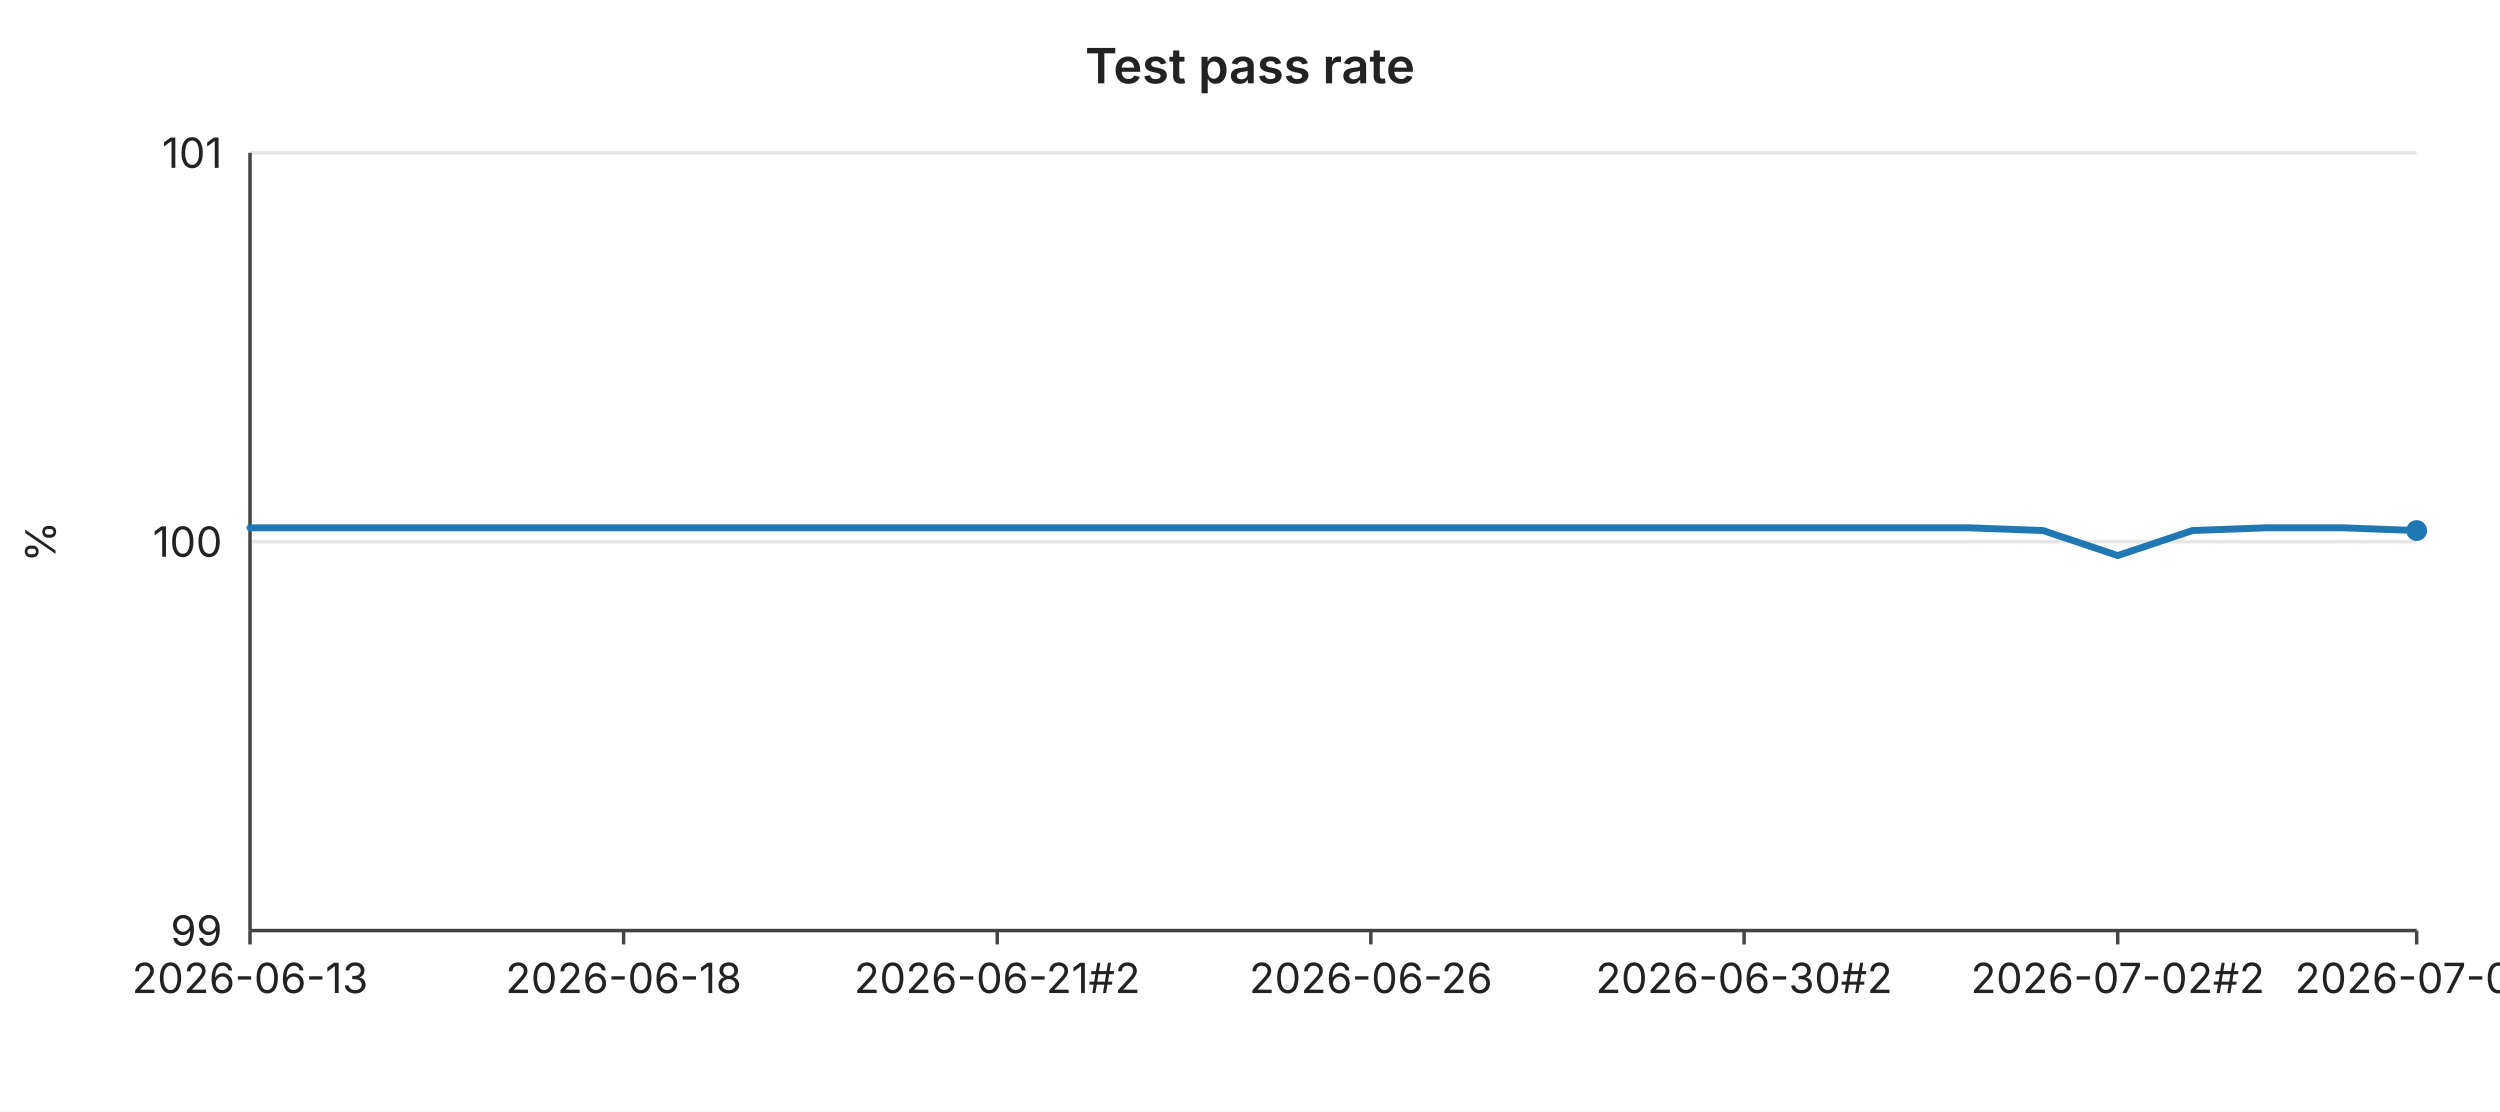
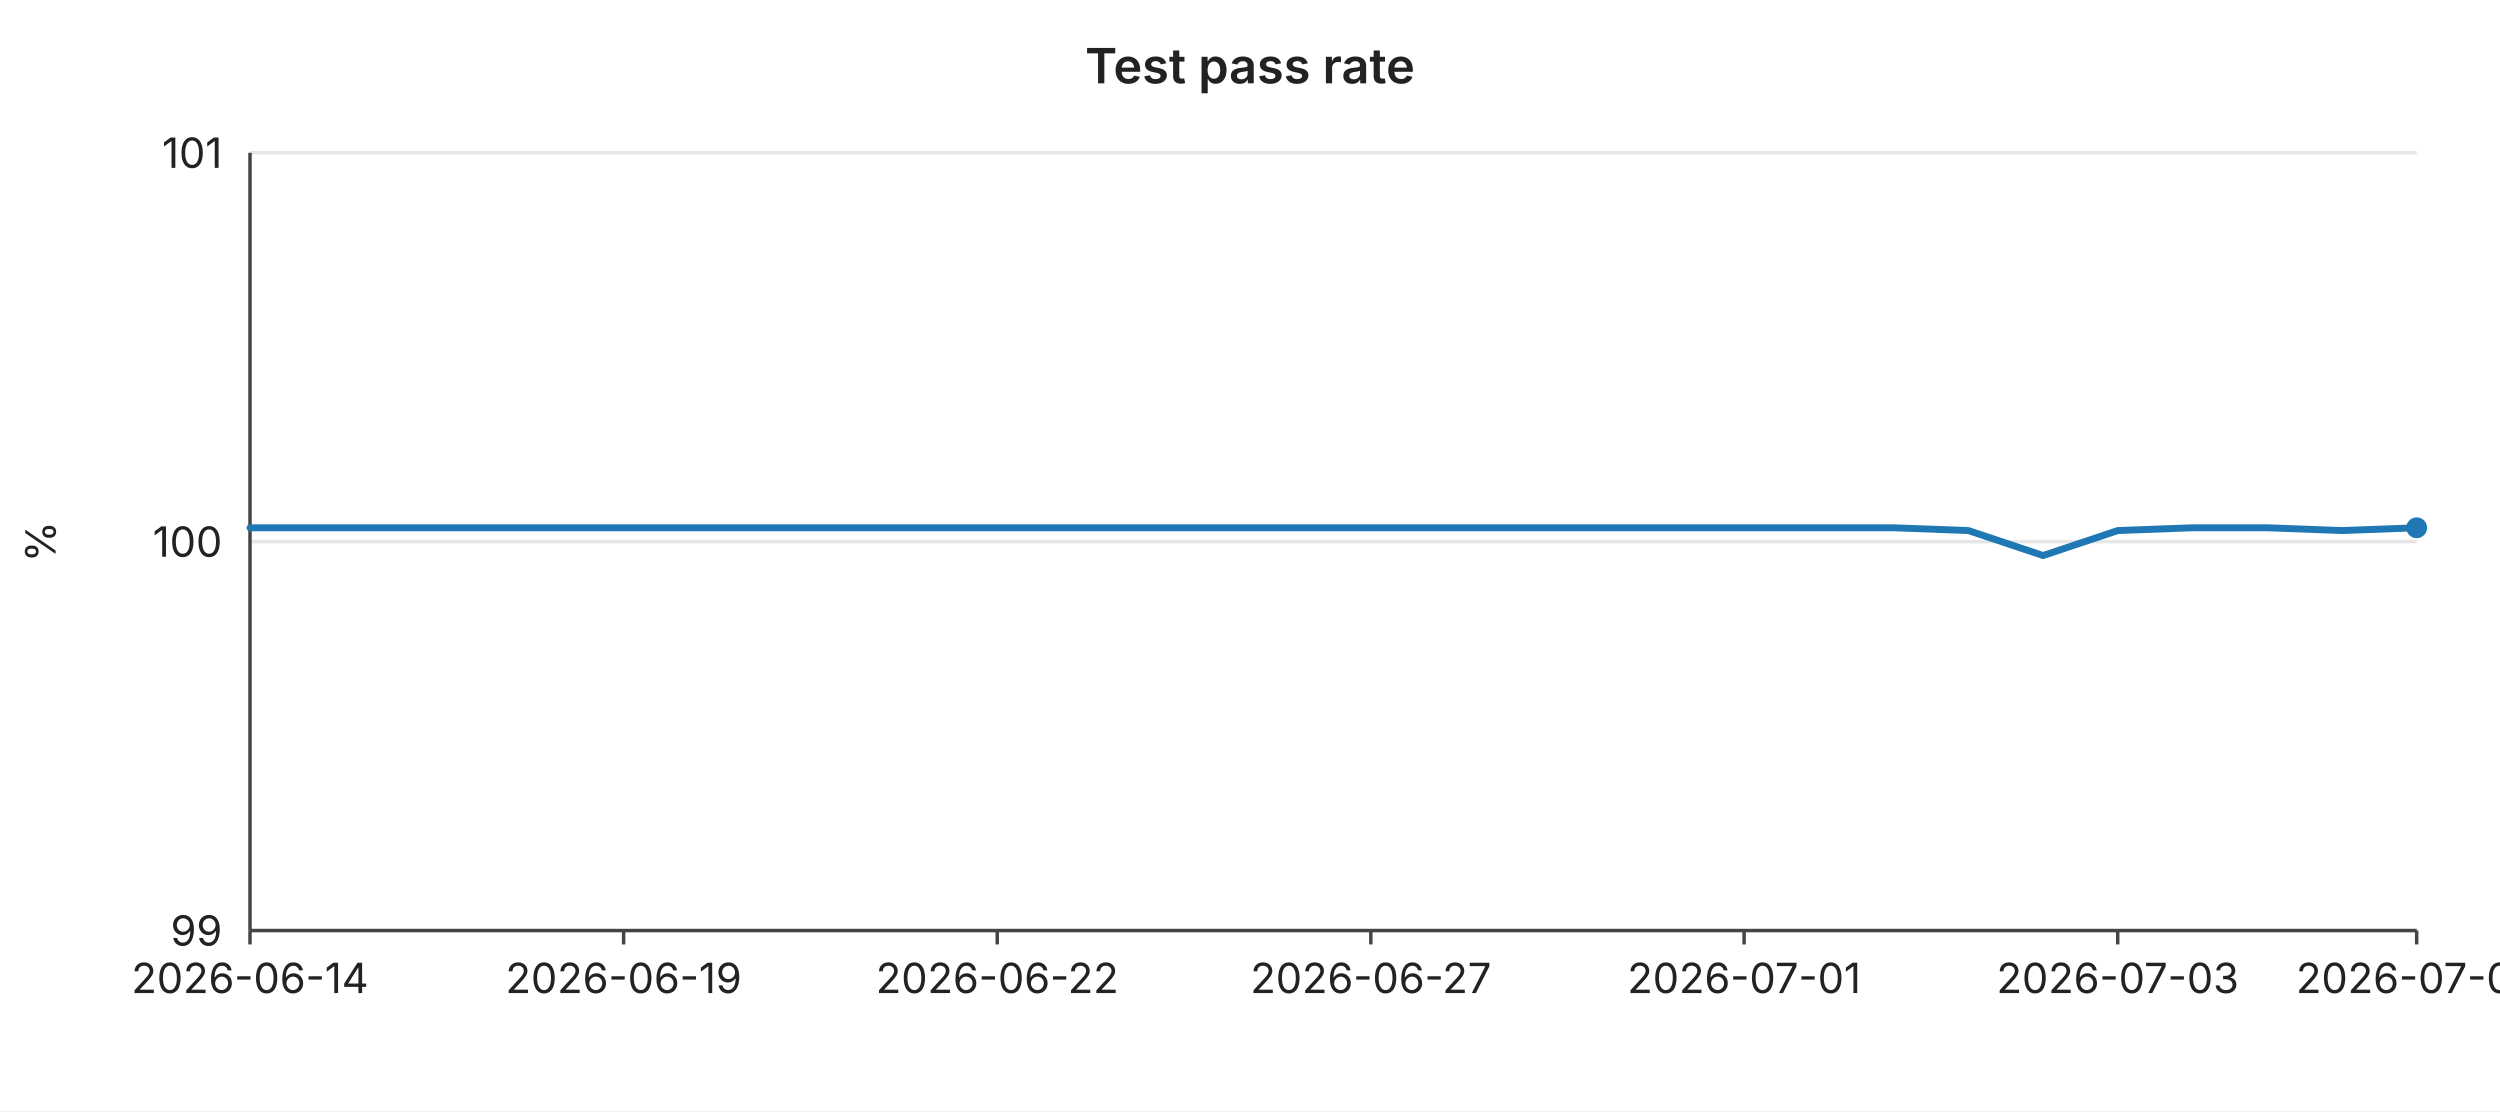
<svg xmlns="http://www.w3.org/2000/svg" width="720" height="320" viewBox="0 0 720 320" font-family="-apple-system,BlinkMacSystemFont,Segoe UI,sans-serif" font-size="12">
  <rect width="720" height="320" fill="#ffffff" />
  <text x="360" y="24" text-anchor="middle" font-size="14" font-weight="600" fill="#222">Test pass rate</text>
  <line x1="72" y1="44.0" x2="696" y2="44.0" stroke="#e6e6e6" stroke-width="1" />
  <text x="64" y="44.0" text-anchor="end" dominant-baseline="middle" fill="#222">101</text>
  <line x1="72" y1="156.0" x2="696" y2="156.0" stroke="#e6e6e6" stroke-width="1" />
  <text x="64" y="156.0" text-anchor="end" dominant-baseline="middle" fill="#222">100</text>
  <line x1="72" y1="268.0" x2="696" y2="268.0" stroke="#e6e6e6" stroke-width="1" />
  <text x="64" y="268.0" text-anchor="end" dominant-baseline="middle" fill="#222">99</text>
  <text x="16" y="156" text-anchor="middle" fill="#222" transform="rotate(-90 16 156)">%</text>
  <line x1="72" y1="44" x2="72" y2="268" stroke="#444" stroke-width="1" />
  <line x1="72" y1="268" x2="696" y2="268" stroke="#444" stroke-width="1" />
  <line x1="72.0" y1="268" x2="72.0" y2="272" stroke="#444" stroke-width="1" />
-   <text x="72.0" y="286" text-anchor="middle" fill="#222">2026-06-13</text>
+   <text x="72.0" y="286" text-anchor="middle" fill="#222">2026-06-14</text>
  <line x1="179.6" y1="268" x2="179.6" y2="272" stroke="#444" stroke-width="1" />
-   <text x="179.6" y="286" text-anchor="middle" fill="#222">2026-06-18</text>
+   <text x="179.6" y="286" text-anchor="middle" fill="#222">2026-06-19</text>
  <line x1="287.2" y1="268" x2="287.2" y2="272" stroke="#444" stroke-width="1" />
-   <text x="287.2" y="286" text-anchor="middle" fill="#222">2026-06-21#2</text>
+   <text x="287.2" y="286" text-anchor="middle" fill="#222">2026-06-22</text>
  <line x1="394.8" y1="268" x2="394.8" y2="272" stroke="#444" stroke-width="1" />
-   <text x="394.8" y="286" text-anchor="middle" fill="#222">2026-06-26</text>
+   <text x="394.8" y="286" text-anchor="middle" fill="#222">2026-06-27</text>
  <line x1="502.3" y1="268" x2="502.3" y2="272" stroke="#444" stroke-width="1" />
-   <text x="502.3" y="286" text-anchor="middle" fill="#222">2026-06-30#2</text>
+   <text x="502.3" y="286" text-anchor="middle" fill="#222">2026-07-01</text>
  <line x1="609.9" y1="268" x2="609.9" y2="272" stroke="#444" stroke-width="1" />
-   <text x="609.9" y="286" text-anchor="middle" fill="#222">2026-07-02#2</text>
+   <text x="609.9" y="286" text-anchor="middle" fill="#222">2026-07-03</text>
  <line x1="696.0" y1="268" x2="696.0" y2="272" stroke="#444" stroke-width="1" />
-   <text x="696.0" y="286" text-anchor="middle" fill="#222">2026-07-04</text>
-   <polyline fill="none" stroke="#1f77b4" stroke-width="2" stroke-linejoin="round" stroke-linecap="round" points="72.0,152.0 93.5,152.0 115.0,152.0 136.6,152.0 158.1,152.0 179.6,152.0 201.1,152.0 222.6,152.0 244.1,152.0 265.7,152.0 287.2,152.0 308.7,152.0 330.2,152.0 351.7,152.0 373.2,152.0 394.8,152.0 416.3,152.0 437.8,152.0 459.3,152.0 480.8,152.0 502.3,152.0 523.9,152.0 545.4,152.0 566.9,152.0 588.4,152.8 609.9,160.0 631.4,152.8 653.0,152.0 674.5,152.0 696.0,152.8" />
-   <circle cx="696.0" cy="152.8" r="3" fill="#1f77b4" />
+   <text x="696.0" y="286" text-anchor="middle" fill="#222">2026-07-05</text>
+   <polyline fill="none" stroke="#1f77b4" stroke-width="2" stroke-linejoin="round" stroke-linecap="round" points="72.0,152.0 93.5,152.0 115.0,152.0 136.6,152.0 158.1,152.0 179.6,152.0 201.1,152.0 222.6,152.0 244.1,152.0 265.7,152.0 287.2,152.0 308.7,152.0 330.2,152.0 351.7,152.0 373.2,152.0 394.8,152.0 416.3,152.0 437.8,152.0 459.3,152.0 480.8,152.0 502.3,152.0 523.9,152.0 545.4,152.0 566.9,152.8 588.4,160.0 609.9,152.8 631.4,152.0 653.0,152.0 674.5,152.8 696.0,152.0" />
+   <circle cx="696.0" cy="152.0" r="3" fill="#1f77b4" />
</svg>
